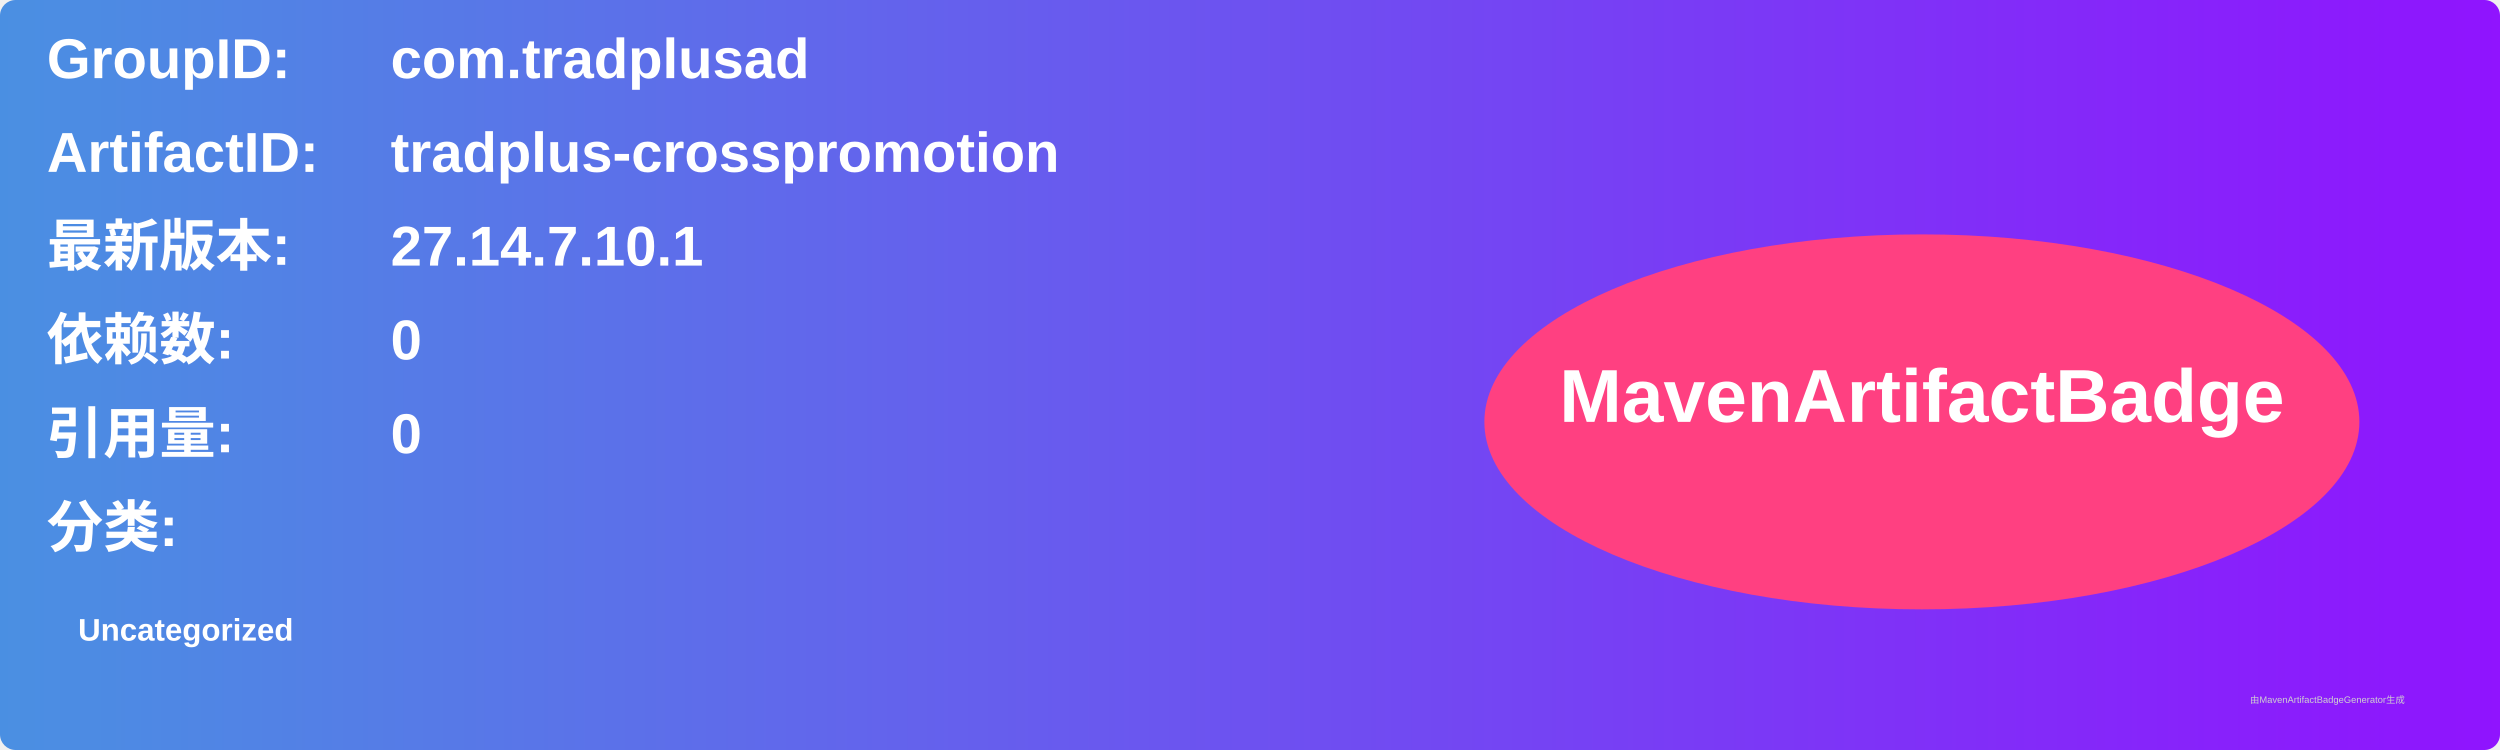
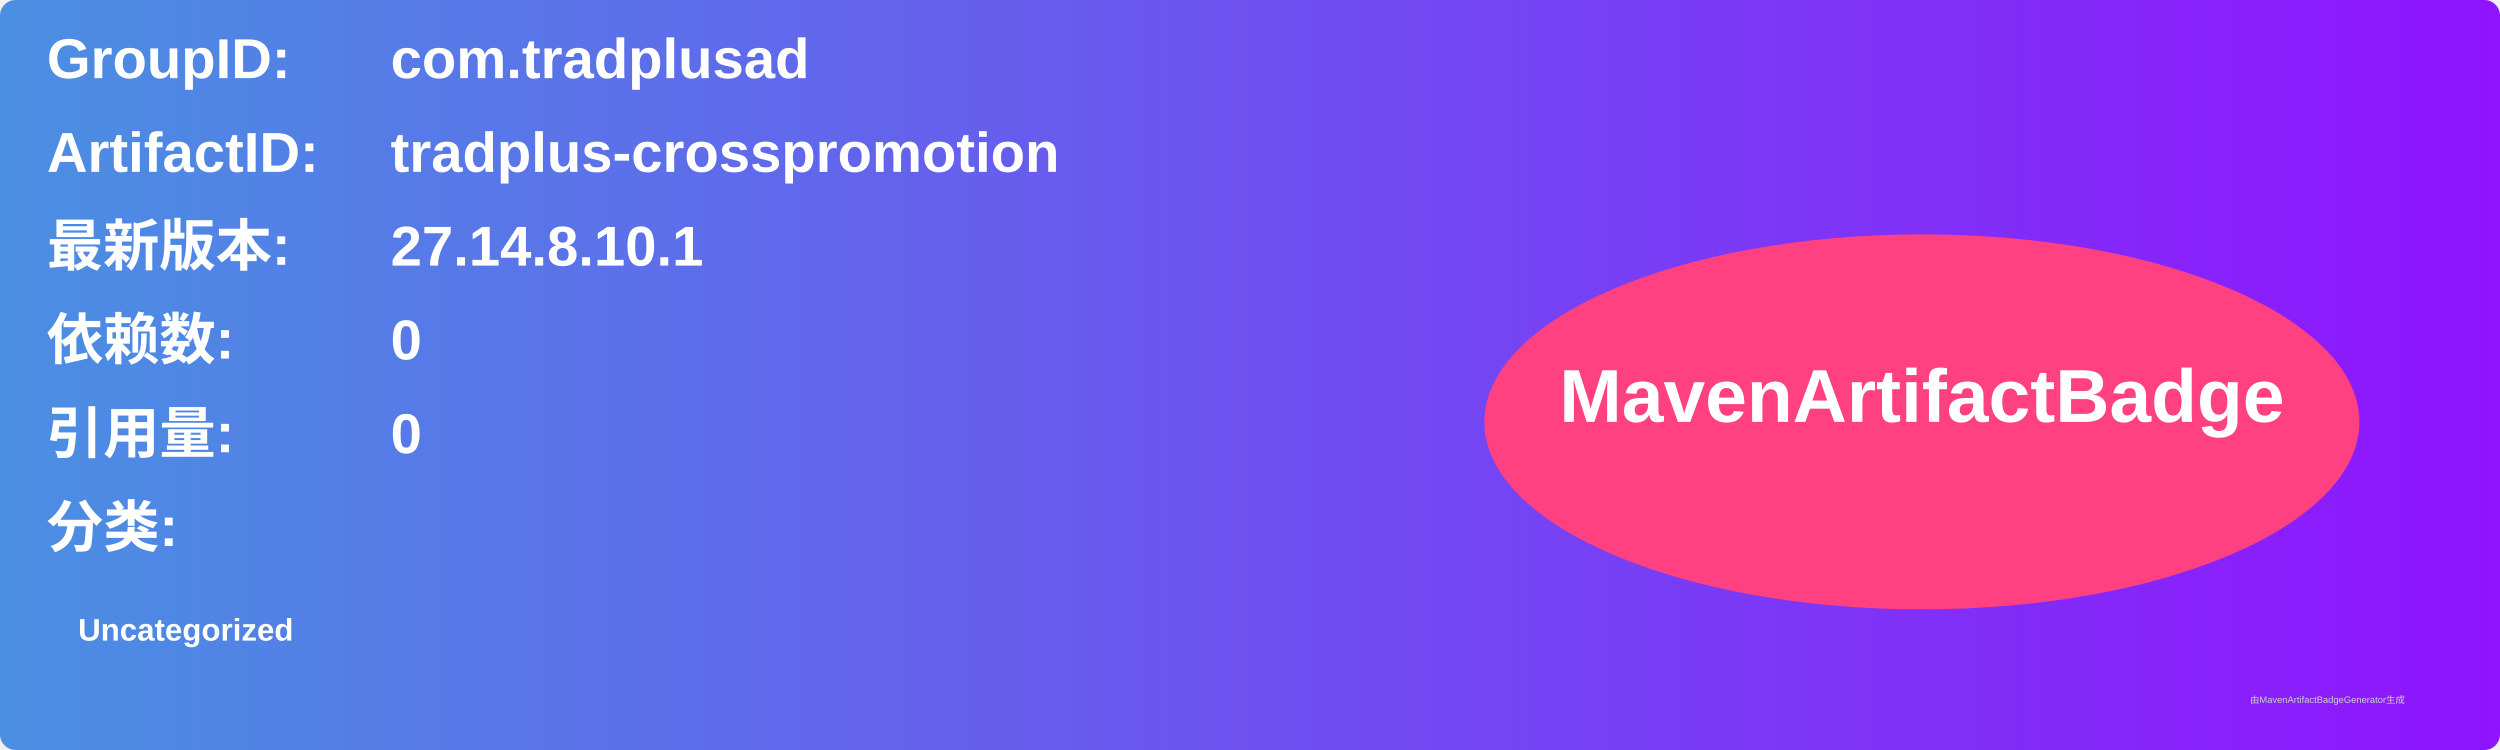
<svg xmlns="http://www.w3.org/2000/svg" width="800" height="240" viewBox="0 0 800 240">
  <linearGradient id="grad" x1="0%" y1="0%" x2="100%" y2="0%">
    <stop offset="0%" stop-color="#4a90e2" />
    <stop offset="100%" stop-color="#9013fe" />
  </linearGradient>
  <rect width="100%" height="100%" rx="5" ry="5" fill="url(#grad)" />
  <g transform="translate(15, 15)">
    <text x="0" y="10" font-family="Arial" font-size="18" fill="white" font-weight="bold" width="260">GroupID:</text>
    <text x="110" y="10" font-family="Arial" font-size="18" fill="white" font-weight="bold" width="460">com.tradplusad</text>
    <text x="0" y="40" font-family="Arial" font-size="18" fill="white" font-weight="bold" width="260">ArtifactID:</text>
    <text x="110" y="40" font-family="Arial" font-size="18" fill="white" font-weight="bold" width="460">tradplus-crosspromotion</text>
    <text x="0" y="70" font-family="Arial" font-size="18" fill="white" font-weight="bold">最新版本:</text>
    <text x="110" y="70" font-family="Arial" font-size="18" fill="white" font-weight="bold">
-       <tspan font-weight="bold">27.14.7.10.1</tspan>
+       <tspan font-weight="bold">27.14.8.10.1</tspan>
    </text>
    <text x="0" y="100" font-family="Arial" font-size="18" fill="white" font-weight="bold">依赖数: </text>
    <text x="110" y="100" font-family="Arial" font-size="18" fill="white">
      <tspan font-weight="bold">0</tspan>
    </text>
    <text x="0" y="130" font-family="Arial" font-size="18" fill="white" font-weight="bold">引用量: </text>
    <text x="110" y="130" font-family="Arial" font-size="18" fill="white">
      <tspan font-weight="bold">0</tspan>
    </text>
    <text x="0" y="160" font-family="Arial" font-size="18" fill="white" font-weight="bold">分类:</text>
    <text x="10" y="190" font-family="Arial" font-size="10" fill="white">
      <tspan font-weight="bold">Uncategorized</tspan>
    </text>
    <ellipse cx="600" cy="120" rx="140" ry="60" fill="#ff4081" />
    <text x="600" y="120" text-anchor="middle" font-family="Arial" font-size="24" fill="white" font-weight="bold">MavenArtifactBadge</text>
  </g>
  <text x="720" y="225" font-family="Arial" font-size="3" fill="#d0d0d0">由MavenArtifactBadgeGenerator生成</text>
</svg>
